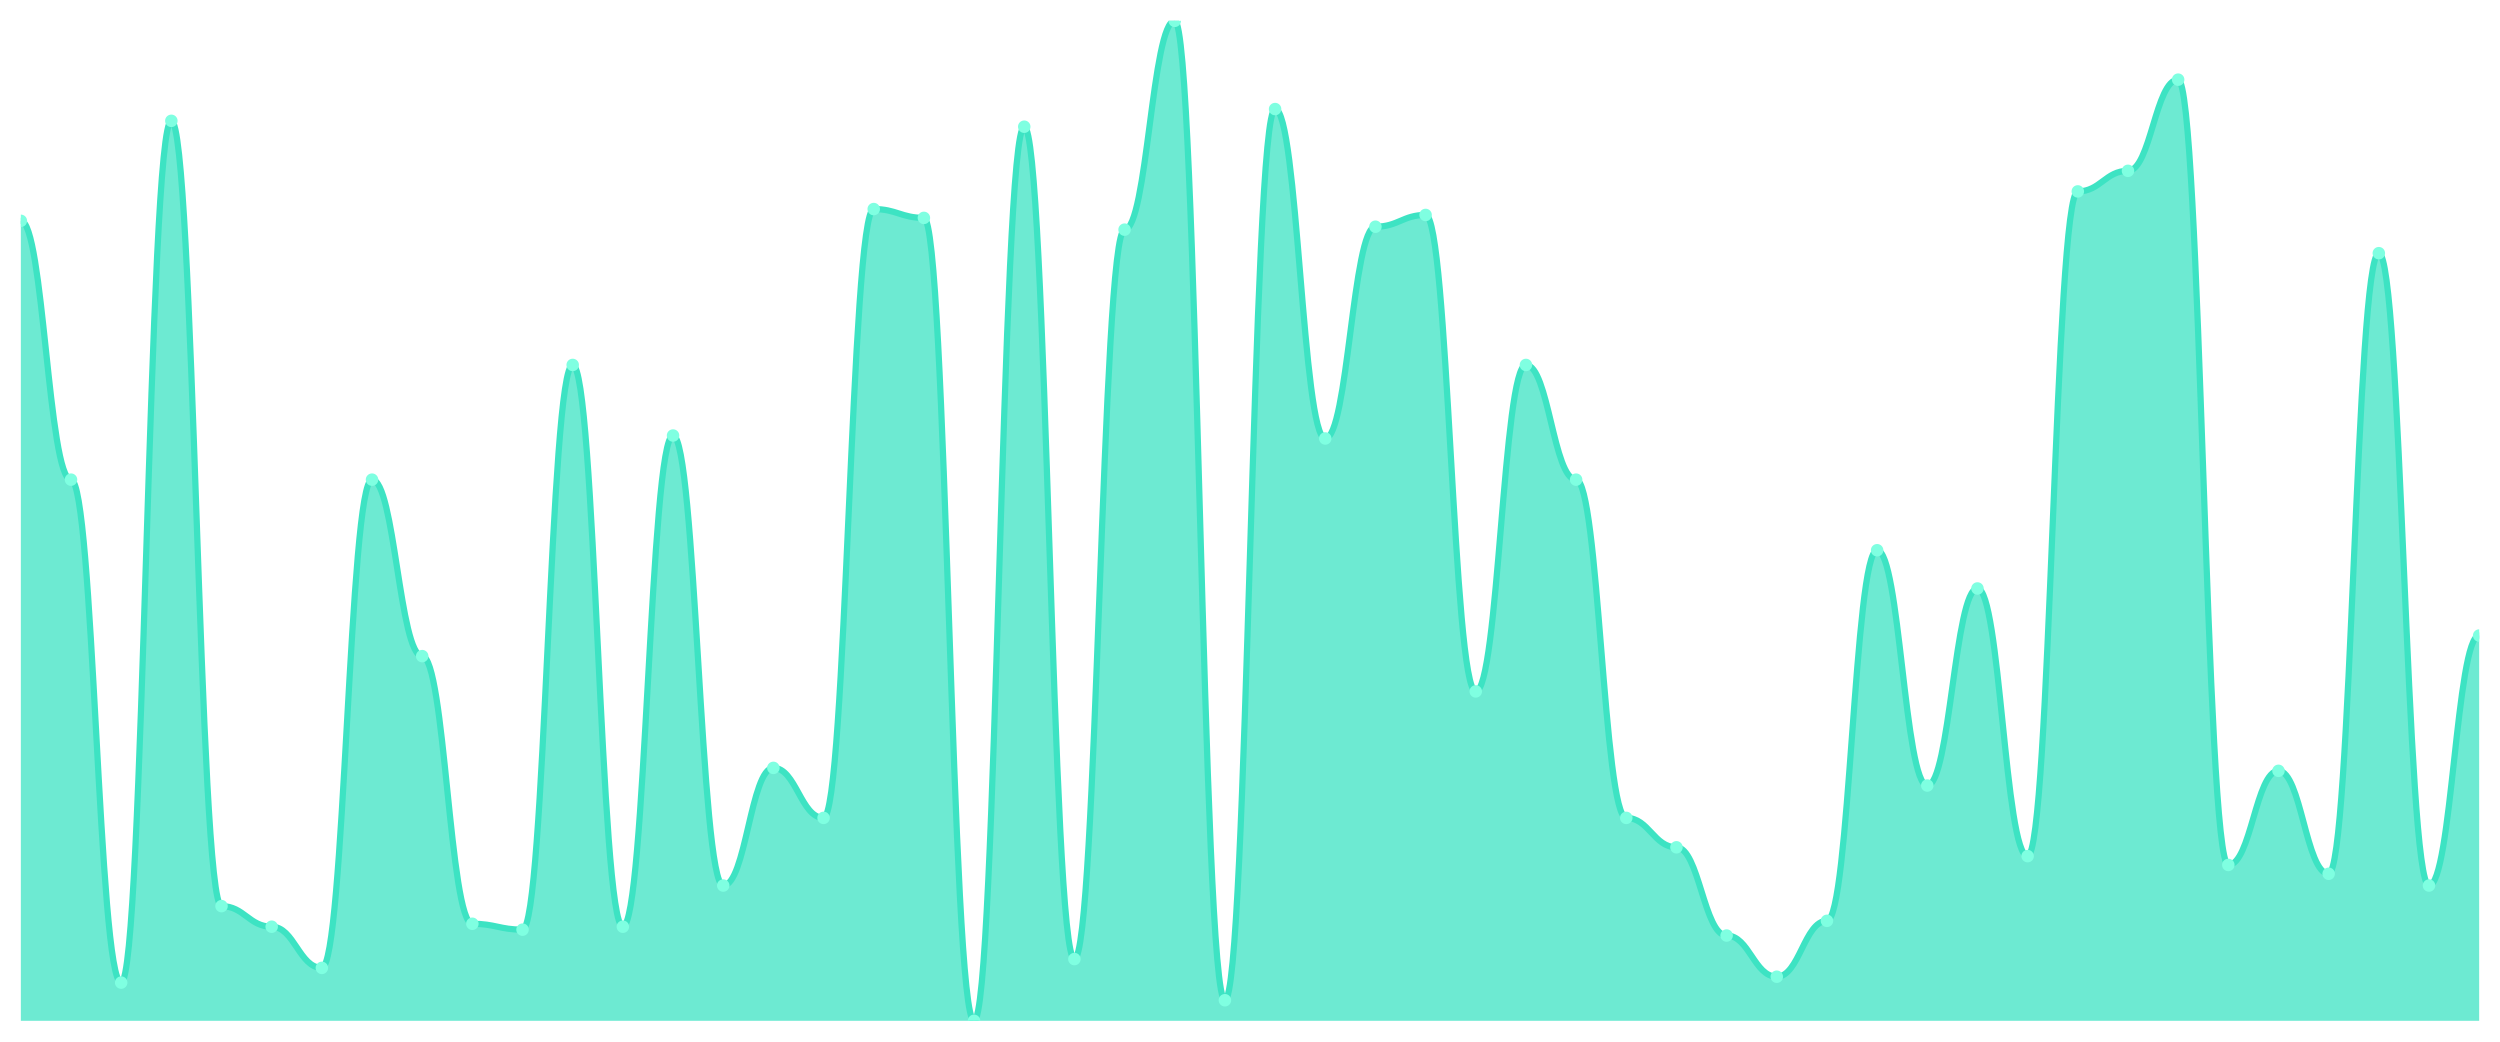
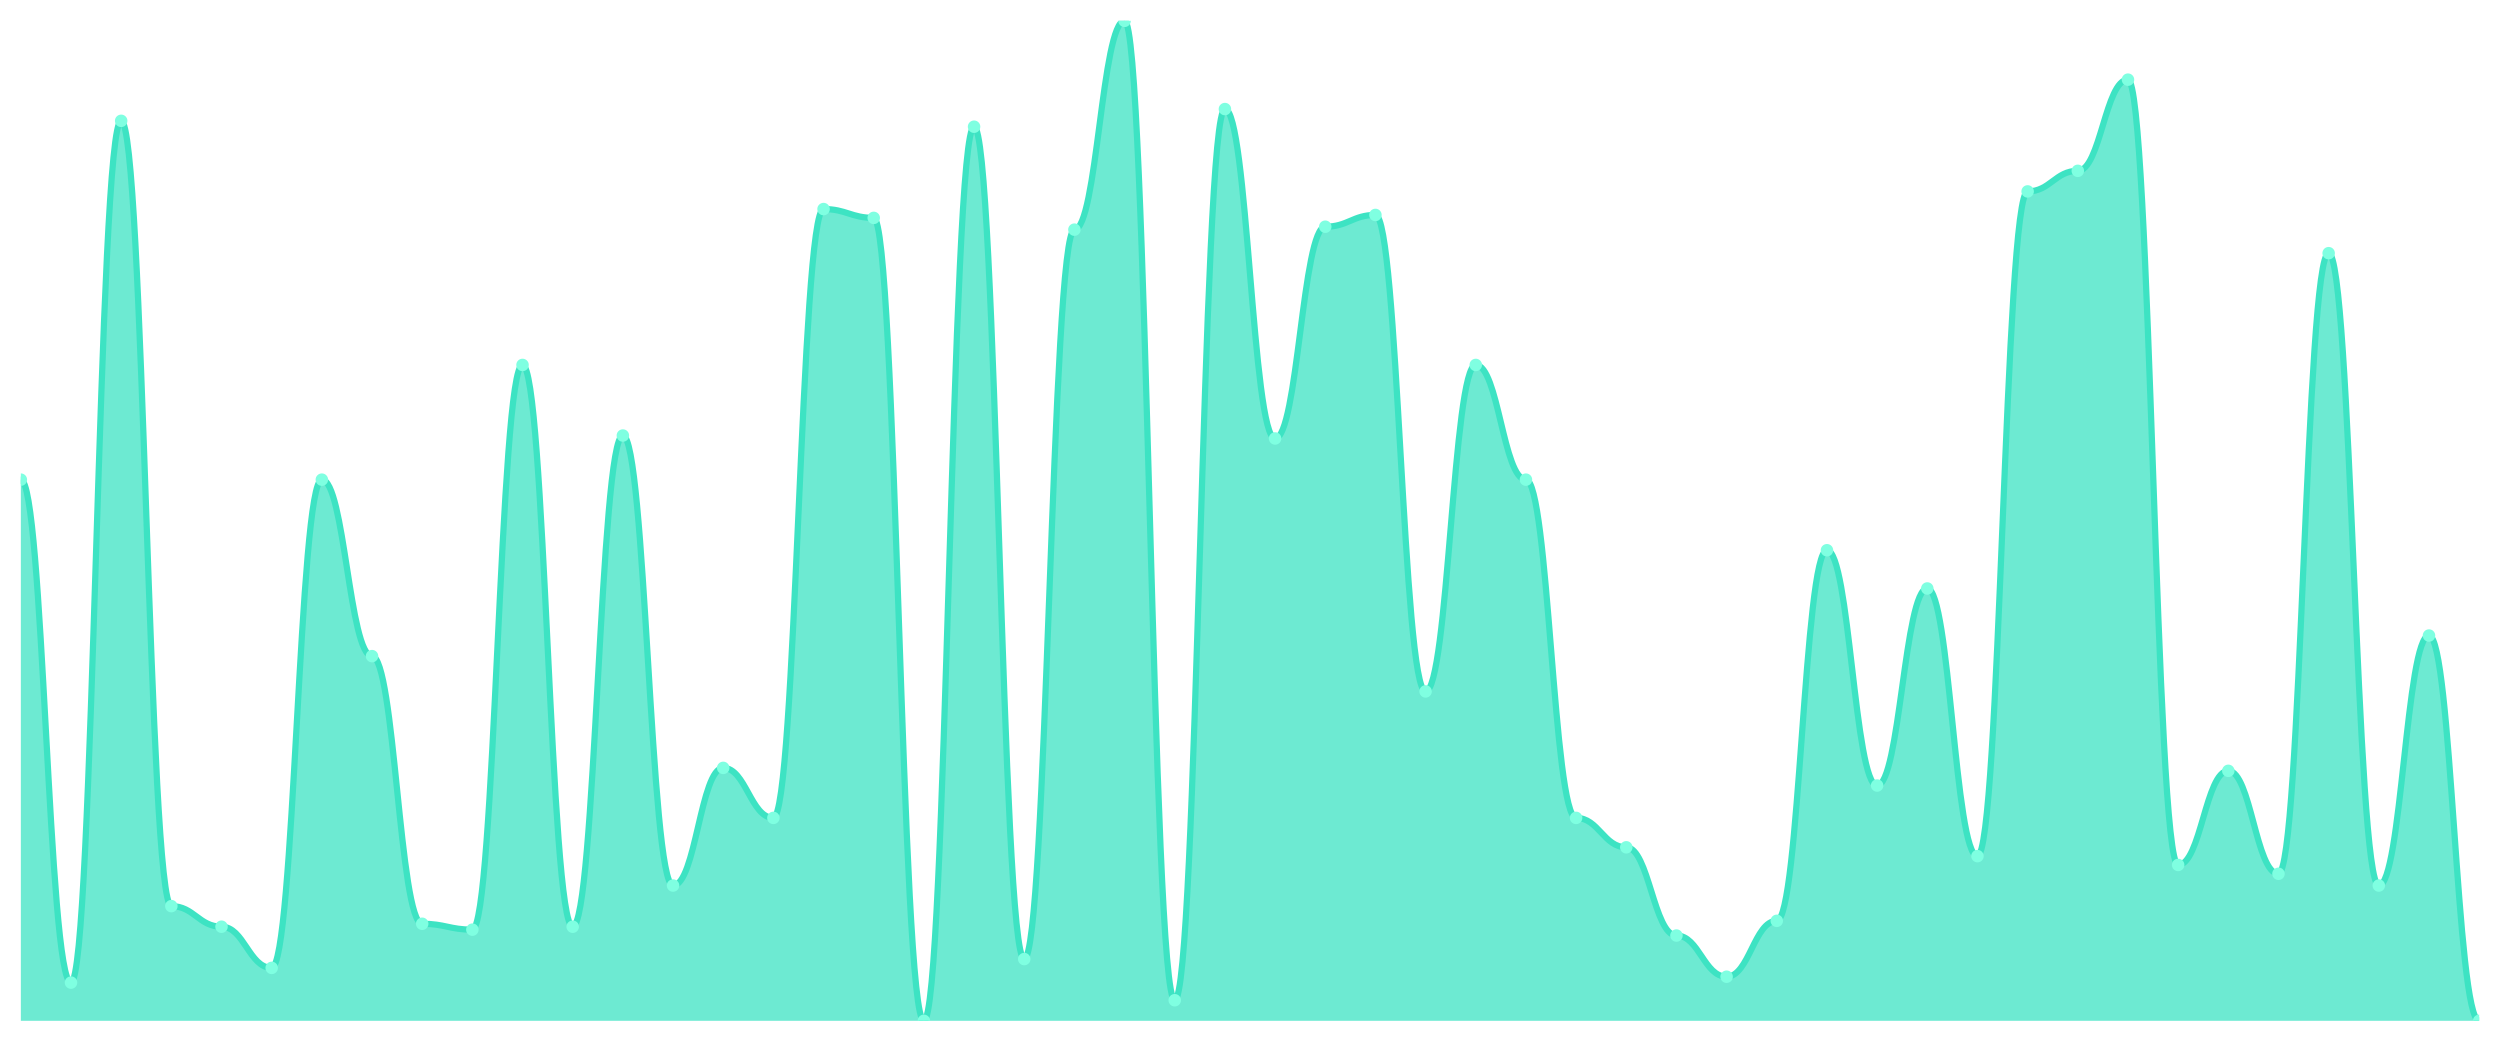
<svg xmlns="http://www.w3.org/2000/svg" viewBox="0 0 1200 500" width="1200" height="500">
  <defs>
    <clipPath id="c">
      <rect x="10" y="10" width="1180" height="480" />
    </clipPath>
  </defs>
  <rect width="1200" height="500" fill="none" />
  <g clip-path="url(#c)">
-     <path d="M 10,490 L 10,106 C 20.837,106 23.245,230.235 34.082,230.235 C 44.918,230.235 47.327,471.647 58.163,471.647 C 69,471.647 71.408,58 82.245,58 C 93.082,58 95.49,434.941 106.327,434.941 C 117.163,434.941 119.571,444.824 130.408,444.824 C 141.245,444.824 143.653,464.588 154.49,464.588 C 165.327,464.588 167.735,230.235 178.571,230.235 C 189.408,230.235 191.816,314.941 202.653,314.941 C 213.49,314.941 215.898,443.412 226.735,443.412 C 237.571,443.412 239.98,446.235 250.816,446.235 C 261.653,446.235 264.061,175.176 274.898,175.176 C 285.735,175.176 288.143,444.824 298.98,444.824 C 309.816,444.824 312.224,209.059 323.061,209.059 C 333.898,209.059 336.306,425.059 347.143,425.059 C 357.98,425.059 360.388,368.588 371.224,368.588 C 382.061,368.588 384.469,392.588 395.306,392.588 C 406.143,392.588 408.551,100.353 419.388,100.353 C 430.224,100.353 432.633,104.588 443.469,104.588 C 454.306,104.588 456.714,490 467.551,490 C 478.388,490 480.796,60.824 491.633,60.824 C 502.469,60.824 504.878,460.353 515.714,460.353 C 526.551,460.353 528.959,110.235 539.796,110.235 C 550.633,110.235 553.041,10 563.878,10 C 574.714,10 577.122,480.118 587.959,480.118 C 598.796,480.118 601.204,52.353 612.041,52.353 C 622.878,52.353 625.286,210.471 636.122,210.471 C 646.959,210.471 649.367,108.824 660.204,108.824 C 671.041,108.824 673.449,103.176 684.286,103.176 C 695.122,103.176 697.531,331.882 708.367,331.882 C 719.204,331.882 721.612,175.176 732.449,175.176 C 743.286,175.176 745.694,230.235 756.531,230.235 C 767.367,230.235 769.776,392.588 780.612,392.588 C 791.449,392.588 793.857,406.706 804.694,406.706 C 815.531,406.706 817.939,449.059 828.776,449.059 C 839.612,449.059 842.02,468.824 852.857,468.824 C 863.694,468.824 866.102,442 876.939,442 C 887.776,442 890.184,264.118 901.02,264.118 C 911.857,264.118 914.265,377.059 925.102,377.059 C 935.939,377.059 938.347,282.471 949.184,282.471 C 960.02,282.471 962.429,410.941 973.265,410.941 C 984.102,410.941 986.51,91.882 997.347,91.882 C 1008.184,91.882 1010.592,82 1021.429,82 C 1032.265,82 1034.673,38.235 1045.51,38.235 C 1056.347,38.235 1058.755,415.176 1069.592,415.176 C 1080.429,415.176 1082.837,370 1093.673,370 C 1104.51,370 1106.918,419.412 1117.755,419.412 C 1128.592,419.412 1131,121.529 1141.837,121.529 C 1152.673,121.529 1155.082,425.059 1165.918,425.059 C 1176.755,425.059 1179.163,305.059 1190,305.059 L 1190,490 Z" fill="rgba(61,227,195,0.75)" />
-     <path d="M 10,106 C 20.837,106 23.245,230.235 34.082,230.235 C 44.918,230.235 47.327,471.647 58.163,471.647 C 69,471.647 71.408,58 82.245,58 C 93.082,58 95.49,434.941 106.327,434.941 C 117.163,434.941 119.571,444.824 130.408,444.824 C 141.245,444.824 143.653,464.588 154.49,464.588 C 165.327,464.588 167.735,230.235 178.571,230.235 C 189.408,230.235 191.816,314.941 202.653,314.941 C 213.49,314.941 215.898,443.412 226.735,443.412 C 237.571,443.412 239.98,446.235 250.816,446.235 C 261.653,446.235 264.061,175.176 274.898,175.176 C 285.735,175.176 288.143,444.824 298.98,444.824 C 309.816,444.824 312.224,209.059 323.061,209.059 C 333.898,209.059 336.306,425.059 347.143,425.059 C 357.98,425.059 360.388,368.588 371.224,368.588 C 382.061,368.588 384.469,392.588 395.306,392.588 C 406.143,392.588 408.551,100.353 419.388,100.353 C 430.224,100.353 432.633,104.588 443.469,104.588 C 454.306,104.588 456.714,490 467.551,490 C 478.388,490 480.796,60.824 491.633,60.824 C 502.469,60.824 504.878,460.353 515.714,460.353 C 526.551,460.353 528.959,110.235 539.796,110.235 C 550.633,110.235 553.041,10 563.878,10 C 574.714,10 577.122,480.118 587.959,480.118 C 598.796,480.118 601.204,52.353 612.041,52.353 C 622.878,52.353 625.286,210.471 636.122,210.471 C 646.959,210.471 649.367,108.824 660.204,108.824 C 671.041,108.824 673.449,103.176 684.286,103.176 C 695.122,103.176 697.531,331.882 708.367,331.882 C 719.204,331.882 721.612,175.176 732.449,175.176 C 743.286,175.176 745.694,230.235 756.531,230.235 C 767.367,230.235 769.776,392.588 780.612,392.588 C 791.449,392.588 793.857,406.706 804.694,406.706 C 815.531,406.706 817.939,449.059 828.776,449.059 C 839.612,449.059 842.02,468.824 852.857,468.824 C 863.694,468.824 866.102,442 876.939,442 C 887.776,442 890.184,264.118 901.02,264.118 C 911.857,264.118 914.265,377.059 925.102,377.059 C 935.939,377.059 938.347,282.471 949.184,282.471 C 960.02,282.471 962.429,410.941 973.265,410.941 C 984.102,410.941 986.51,91.882 997.347,91.882 C 1008.184,91.882 1010.592,82 1021.429,82 C 1032.265,82 1034.673,38.235 1045.51,38.235 C 1056.347,38.235 1058.755,415.176 1069.592,415.176 C 1080.429,415.176 1082.837,370 1093.673,370 C 1104.51,370 1106.918,419.412 1117.755,419.412 C 1128.592,419.412 1131,121.529 1141.837,121.529 C 1152.673,121.529 1155.082,425.059 1165.918,425.059 C 1176.755,425.059 1179.163,305.059 1190,305.059" fill="none" stroke="#3de3c3" stroke-width="3" stroke-linecap="round" stroke-linejoin="round" />
-     <circle cx="10" cy="106" r="3" fill="#7fffe1" />
-     <circle cx="34.082" cy="230.235" r="3" fill="#7fffe1" />
-     <circle cx="58.163" cy="471.647" r="3" fill="#7fffe1" />
-     <circle cx="82.245" cy="58" r="3" fill="#7fffe1" />
-     <circle cx="106.327" cy="434.941" r="3" fill="#7fffe1" />
-     <circle cx="130.408" cy="444.824" r="3" fill="#7fffe1" />
-     <circle cx="154.49" cy="464.588" r="3" fill="#7fffe1" />
-     <circle cx="178.571" cy="230.235" r="3" fill="#7fffe1" />
-     <circle cx="202.653" cy="314.941" r="3" fill="#7fffe1" />
-     <circle cx="226.735" cy="443.412" r="3" fill="#7fffe1" />
-     <circle cx="250.816" cy="446.235" r="3" fill="#7fffe1" />
-     <circle cx="274.898" cy="175.176" r="3" fill="#7fffe1" />
-     <circle cx="298.98" cy="444.824" r="3" fill="#7fffe1" />
-     <circle cx="323.061" cy="209.059" r="3" fill="#7fffe1" />
-     <circle cx="347.143" cy="425.059" r="3" fill="#7fffe1" />
-     <circle cx="371.224" cy="368.588" r="3" fill="#7fffe1" />
-     <circle cx="395.306" cy="392.588" r="3" fill="#7fffe1" />
-     <circle cx="419.388" cy="100.353" r="3" fill="#7fffe1" />
-     <circle cx="443.469" cy="104.588" r="3" fill="#7fffe1" />
-     <circle cx="467.551" cy="490" r="3" fill="#7fffe1" />
-     <circle cx="491.633" cy="60.824" r="3" fill="#7fffe1" />
-     <circle cx="515.714" cy="460.353" r="3" fill="#7fffe1" />
-     <circle cx="539.796" cy="110.235" r="3" fill="#7fffe1" />
-     <circle cx="563.878" cy="10" r="3" fill="#7fffe1" />
-     <circle cx="587.959" cy="480.118" r="3" fill="#7fffe1" />
-     <circle cx="612.041" cy="52.353" r="3" fill="#7fffe1" />
-     <circle cx="636.122" cy="210.471" r="3" fill="#7fffe1" />
-     <circle cx="660.204" cy="108.824" r="3" fill="#7fffe1" />
-     <circle cx="684.286" cy="103.176" r="3" fill="#7fffe1" />
-     <circle cx="708.367" cy="331.882" r="3" fill="#7fffe1" />
-     <circle cx="732.449" cy="175.176" r="3" fill="#7fffe1" />
-     <circle cx="756.531" cy="230.235" r="3" fill="#7fffe1" />
-     <circle cx="780.612" cy="392.588" r="3" fill="#7fffe1" />
-     <circle cx="804.694" cy="406.706" r="3" fill="#7fffe1" />
-     <circle cx="828.776" cy="449.059" r="3" fill="#7fffe1" />
-     <circle cx="852.857" cy="468.824" r="3" fill="#7fffe1" />
-     <circle cx="876.939" cy="442" r="3" fill="#7fffe1" />
-     <circle cx="901.02" cy="264.118" r="3" fill="#7fffe1" />
-     <circle cx="925.102" cy="377.059" r="3" fill="#7fffe1" />
-     <circle cx="949.184" cy="282.471" r="3" fill="#7fffe1" />
-     <circle cx="973.265" cy="410.941" r="3" fill="#7fffe1" />
-     <circle cx="997.347" cy="91.882" r="3" fill="#7fffe1" />
-     <circle cx="1021.429" cy="82" r="3" fill="#7fffe1" />
-     <circle cx="1045.51" cy="38.235" r="3" fill="#7fffe1" />
-     <circle cx="1069.592" cy="415.176" r="3" fill="#7fffe1" />
-     <circle cx="1093.673" cy="370" r="3" fill="#7fffe1" />
-     <circle cx="1117.755" cy="419.412" r="3" fill="#7fffe1" />
-     <circle cx="1141.837" cy="121.529" r="3" fill="#7fffe1" />
-     <circle cx="1165.918" cy="425.059" r="3" fill="#7fffe1" />
-     <circle cx="1190" cy="305.059" r="3" fill="#7fffe1" />
+     <path d="M 10,490 L 10,230.235 C 20.837,230.235 23.245,471.647 34.082,471.647 C 44.918,471.647 47.327,58 58.163,58 C 69,58 71.408,434.941 82.245,434.941 C 93.082,434.941 95.49,444.824 106.327,444.824 C 117.163,444.824 119.571,464.588 130.408,464.588 C 141.245,464.588 143.653,230.235 154.49,230.235 C 165.327,230.235 167.735,314.941 178.571,314.941 C 189.408,314.941 191.816,443.412 202.653,443.412 C 213.49,443.412 215.898,446.235 226.735,446.235 C 237.571,446.235 239.98,175.176 250.816,175.176 C 261.653,175.176 264.061,444.824 274.898,444.824 C 285.735,444.824 288.143,209.059 298.98,209.059 C 309.816,209.059 312.224,425.059 323.061,425.059 C 333.898,425.059 336.306,368.588 347.143,368.588 C 357.98,368.588 360.388,392.588 371.224,392.588 C 382.061,392.588 384.469,100.353 395.306,100.353 C 406.143,100.353 408.551,104.588 419.388,104.588 C 430.224,104.588 432.633,490 443.469,490 C 454.306,490 456.714,60.824 467.551,60.824 C 478.388,60.824 480.796,460.353 491.633,460.353 C 502.469,460.353 504.878,110.235 515.714,110.235 C 526.551,110.235 528.959,10 539.796,10 C 550.633,10 553.041,480.118 563.878,480.118 C 574.714,480.118 577.122,52.353 587.959,52.353 C 598.796,52.353 601.204,210.471 612.041,210.471 C 622.878,210.471 625.286,108.824 636.122,108.824 C 646.959,108.824 649.367,103.176 660.204,103.176 C 671.041,103.176 673.449,331.882 684.286,331.882 C 695.122,331.882 697.531,175.176 708.367,175.176 C 719.204,175.176 721.612,230.235 732.449,230.235 C 743.286,230.235 745.694,392.588 756.531,392.588 C 767.367,392.588 769.776,406.706 780.612,406.706 C 791.449,406.706 793.857,449.059 804.694,449.059 C 815.531,449.059 817.939,468.824 828.776,468.824 C 839.612,468.824 842.02,442 852.857,442 C 863.694,442 866.102,264.118 876.939,264.118 C 887.776,264.118 890.184,377.059 901.02,377.059 C 911.857,377.059 914.265,282.471 925.102,282.471 C 935.939,282.471 938.347,410.941 949.184,410.941 C 960.02,410.941 962.429,91.882 973.265,91.882 C 984.102,91.882 986.51,82 997.347,82 C 1008.184,82 1010.592,38.235 1021.429,38.235 C 1032.265,38.235 1034.673,415.176 1045.51,415.176 C 1056.347,415.176 1058.755,370 1069.592,370 C 1080.429,370 1082.837,419.412 1093.673,419.412 C 1104.51,419.412 1106.918,121.529 1117.755,121.529 C 1128.592,121.529 1131,425.059 1141.837,425.059 C 1152.673,425.059 1155.082,305.059 1165.918,305.059 C 1176.755,305.059 1179.163,490 1190,490 L 1190,490 Z" fill="rgba(61,227,195,0.75)" />
+     <path d="M 10,230.235 C 20.837,230.235 23.245,471.647 34.082,471.647 C 44.918,471.647 47.327,58 58.163,58 C 69,58 71.408,434.941 82.245,434.941 C 93.082,434.941 95.49,444.824 106.327,444.824 C 117.163,444.824 119.571,464.588 130.408,464.588 C 141.245,464.588 143.653,230.235 154.49,230.235 C 165.327,230.235 167.735,314.941 178.571,314.941 C 189.408,314.941 191.816,443.412 202.653,443.412 C 213.49,443.412 215.898,446.235 226.735,446.235 C 237.571,446.235 239.98,175.176 250.816,175.176 C 261.653,175.176 264.061,444.824 274.898,444.824 C 285.735,444.824 288.143,209.059 298.98,209.059 C 309.816,209.059 312.224,425.059 323.061,425.059 C 333.898,425.059 336.306,368.588 347.143,368.588 C 357.98,368.588 360.388,392.588 371.224,392.588 C 382.061,392.588 384.469,100.353 395.306,100.353 C 406.143,100.353 408.551,104.588 419.388,104.588 C 430.224,104.588 432.633,490 443.469,490 C 454.306,490 456.714,60.824 467.551,60.824 C 478.388,60.824 480.796,460.353 491.633,460.353 C 502.469,460.353 504.878,110.235 515.714,110.235 C 526.551,110.235 528.959,10 539.796,10 C 550.633,10 553.041,480.118 563.878,480.118 C 574.714,480.118 577.122,52.353 587.959,52.353 C 598.796,52.353 601.204,210.471 612.041,210.471 C 622.878,210.471 625.286,108.824 636.122,108.824 C 646.959,108.824 649.367,103.176 660.204,103.176 C 671.041,103.176 673.449,331.882 684.286,331.882 C 695.122,331.882 697.531,175.176 708.367,175.176 C 719.204,175.176 721.612,230.235 732.449,230.235 C 743.286,230.235 745.694,392.588 756.531,392.588 C 767.367,392.588 769.776,406.706 780.612,406.706 C 791.449,406.706 793.857,449.059 804.694,449.059 C 815.531,449.059 817.939,468.824 828.776,468.824 C 839.612,468.824 842.02,442 852.857,442 C 863.694,442 866.102,264.118 876.939,264.118 C 887.776,264.118 890.184,377.059 901.02,377.059 C 911.857,377.059 914.265,282.471 925.102,282.471 C 935.939,282.471 938.347,410.941 949.184,410.941 C 960.02,410.941 962.429,91.882 973.265,91.882 C 984.102,91.882 986.51,82 997.347,82 C 1008.184,82 1010.592,38.235 1021.429,38.235 C 1032.265,38.235 1034.673,415.176 1045.51,415.176 C 1056.347,415.176 1058.755,370 1069.592,370 C 1080.429,370 1082.837,419.412 1093.673,419.412 C 1104.51,419.412 1106.918,121.529 1117.755,121.529 C 1128.592,121.529 1131,425.059 1141.837,425.059 C 1152.673,425.059 1155.082,305.059 1165.918,305.059 C 1176.755,305.059 1179.163,490 1190,490" fill="none" stroke="#3de3c3" stroke-width="3" stroke-linecap="round" stroke-linejoin="round" />
+     <circle cx="10" cy="230.235" r="3" fill="#7fffe1" />
+     <circle cx="34.082" cy="471.647" r="3" fill="#7fffe1" />
+     <circle cx="58.163" cy="58" r="3" fill="#7fffe1" />
+     <circle cx="82.245" cy="434.941" r="3" fill="#7fffe1" />
+     <circle cx="106.327" cy="444.824" r="3" fill="#7fffe1" />
+     <circle cx="130.408" cy="464.588" r="3" fill="#7fffe1" />
+     <circle cx="154.49" cy="230.235" r="3" fill="#7fffe1" />
+     <circle cx="178.571" cy="314.941" r="3" fill="#7fffe1" />
+     <circle cx="202.653" cy="443.412" r="3" fill="#7fffe1" />
+     <circle cx="226.735" cy="446.235" r="3" fill="#7fffe1" />
+     <circle cx="250.816" cy="175.176" r="3" fill="#7fffe1" />
+     <circle cx="274.898" cy="444.824" r="3" fill="#7fffe1" />
+     <circle cx="298.98" cy="209.059" r="3" fill="#7fffe1" />
+     <circle cx="323.061" cy="425.059" r="3" fill="#7fffe1" />
+     <circle cx="347.143" cy="368.588" r="3" fill="#7fffe1" />
+     <circle cx="371.224" cy="392.588" r="3" fill="#7fffe1" />
+     <circle cx="395.306" cy="100.353" r="3" fill="#7fffe1" />
+     <circle cx="419.388" cy="104.588" r="3" fill="#7fffe1" />
+     <circle cx="443.469" cy="490" r="3" fill="#7fffe1" />
+     <circle cx="467.551" cy="60.824" r="3" fill="#7fffe1" />
+     <circle cx="491.633" cy="460.353" r="3" fill="#7fffe1" />
+     <circle cx="515.714" cy="110.235" r="3" fill="#7fffe1" />
+     <circle cx="539.796" cy="10" r="3" fill="#7fffe1" />
+     <circle cx="563.878" cy="480.118" r="3" fill="#7fffe1" />
+     <circle cx="587.959" cy="52.353" r="3" fill="#7fffe1" />
+     <circle cx="612.041" cy="210.471" r="3" fill="#7fffe1" />
+     <circle cx="636.122" cy="108.824" r="3" fill="#7fffe1" />
+     <circle cx="660.204" cy="103.176" r="3" fill="#7fffe1" />
+     <circle cx="684.286" cy="331.882" r="3" fill="#7fffe1" />
+     <circle cx="708.367" cy="175.176" r="3" fill="#7fffe1" />
+     <circle cx="732.449" cy="230.235" r="3" fill="#7fffe1" />
+     <circle cx="756.531" cy="392.588" r="3" fill="#7fffe1" />
+     <circle cx="780.612" cy="406.706" r="3" fill="#7fffe1" />
+     <circle cx="804.694" cy="449.059" r="3" fill="#7fffe1" />
+     <circle cx="828.776" cy="468.824" r="3" fill="#7fffe1" />
+     <circle cx="852.857" cy="442" r="3" fill="#7fffe1" />
+     <circle cx="876.939" cy="264.118" r="3" fill="#7fffe1" />
+     <circle cx="901.02" cy="377.059" r="3" fill="#7fffe1" />
+     <circle cx="925.102" cy="282.471" r="3" fill="#7fffe1" />
+     <circle cx="949.184" cy="410.941" r="3" fill="#7fffe1" />
+     <circle cx="973.265" cy="91.882" r="3" fill="#7fffe1" />
+     <circle cx="997.347" cy="82" r="3" fill="#7fffe1" />
+     <circle cx="1021.429" cy="38.235" r="3" fill="#7fffe1" />
+     <circle cx="1045.51" cy="415.176" r="3" fill="#7fffe1" />
+     <circle cx="1069.592" cy="370" r="3" fill="#7fffe1" />
+     <circle cx="1093.673" cy="419.412" r="3" fill="#7fffe1" />
+     <circle cx="1117.755" cy="121.529" r="3" fill="#7fffe1" />
+     <circle cx="1141.837" cy="425.059" r="3" fill="#7fffe1" />
+     <circle cx="1165.918" cy="305.059" r="3" fill="#7fffe1" />
+     <circle cx="1190" cy="490" r="3" fill="#7fffe1" />
  </g>
</svg>
